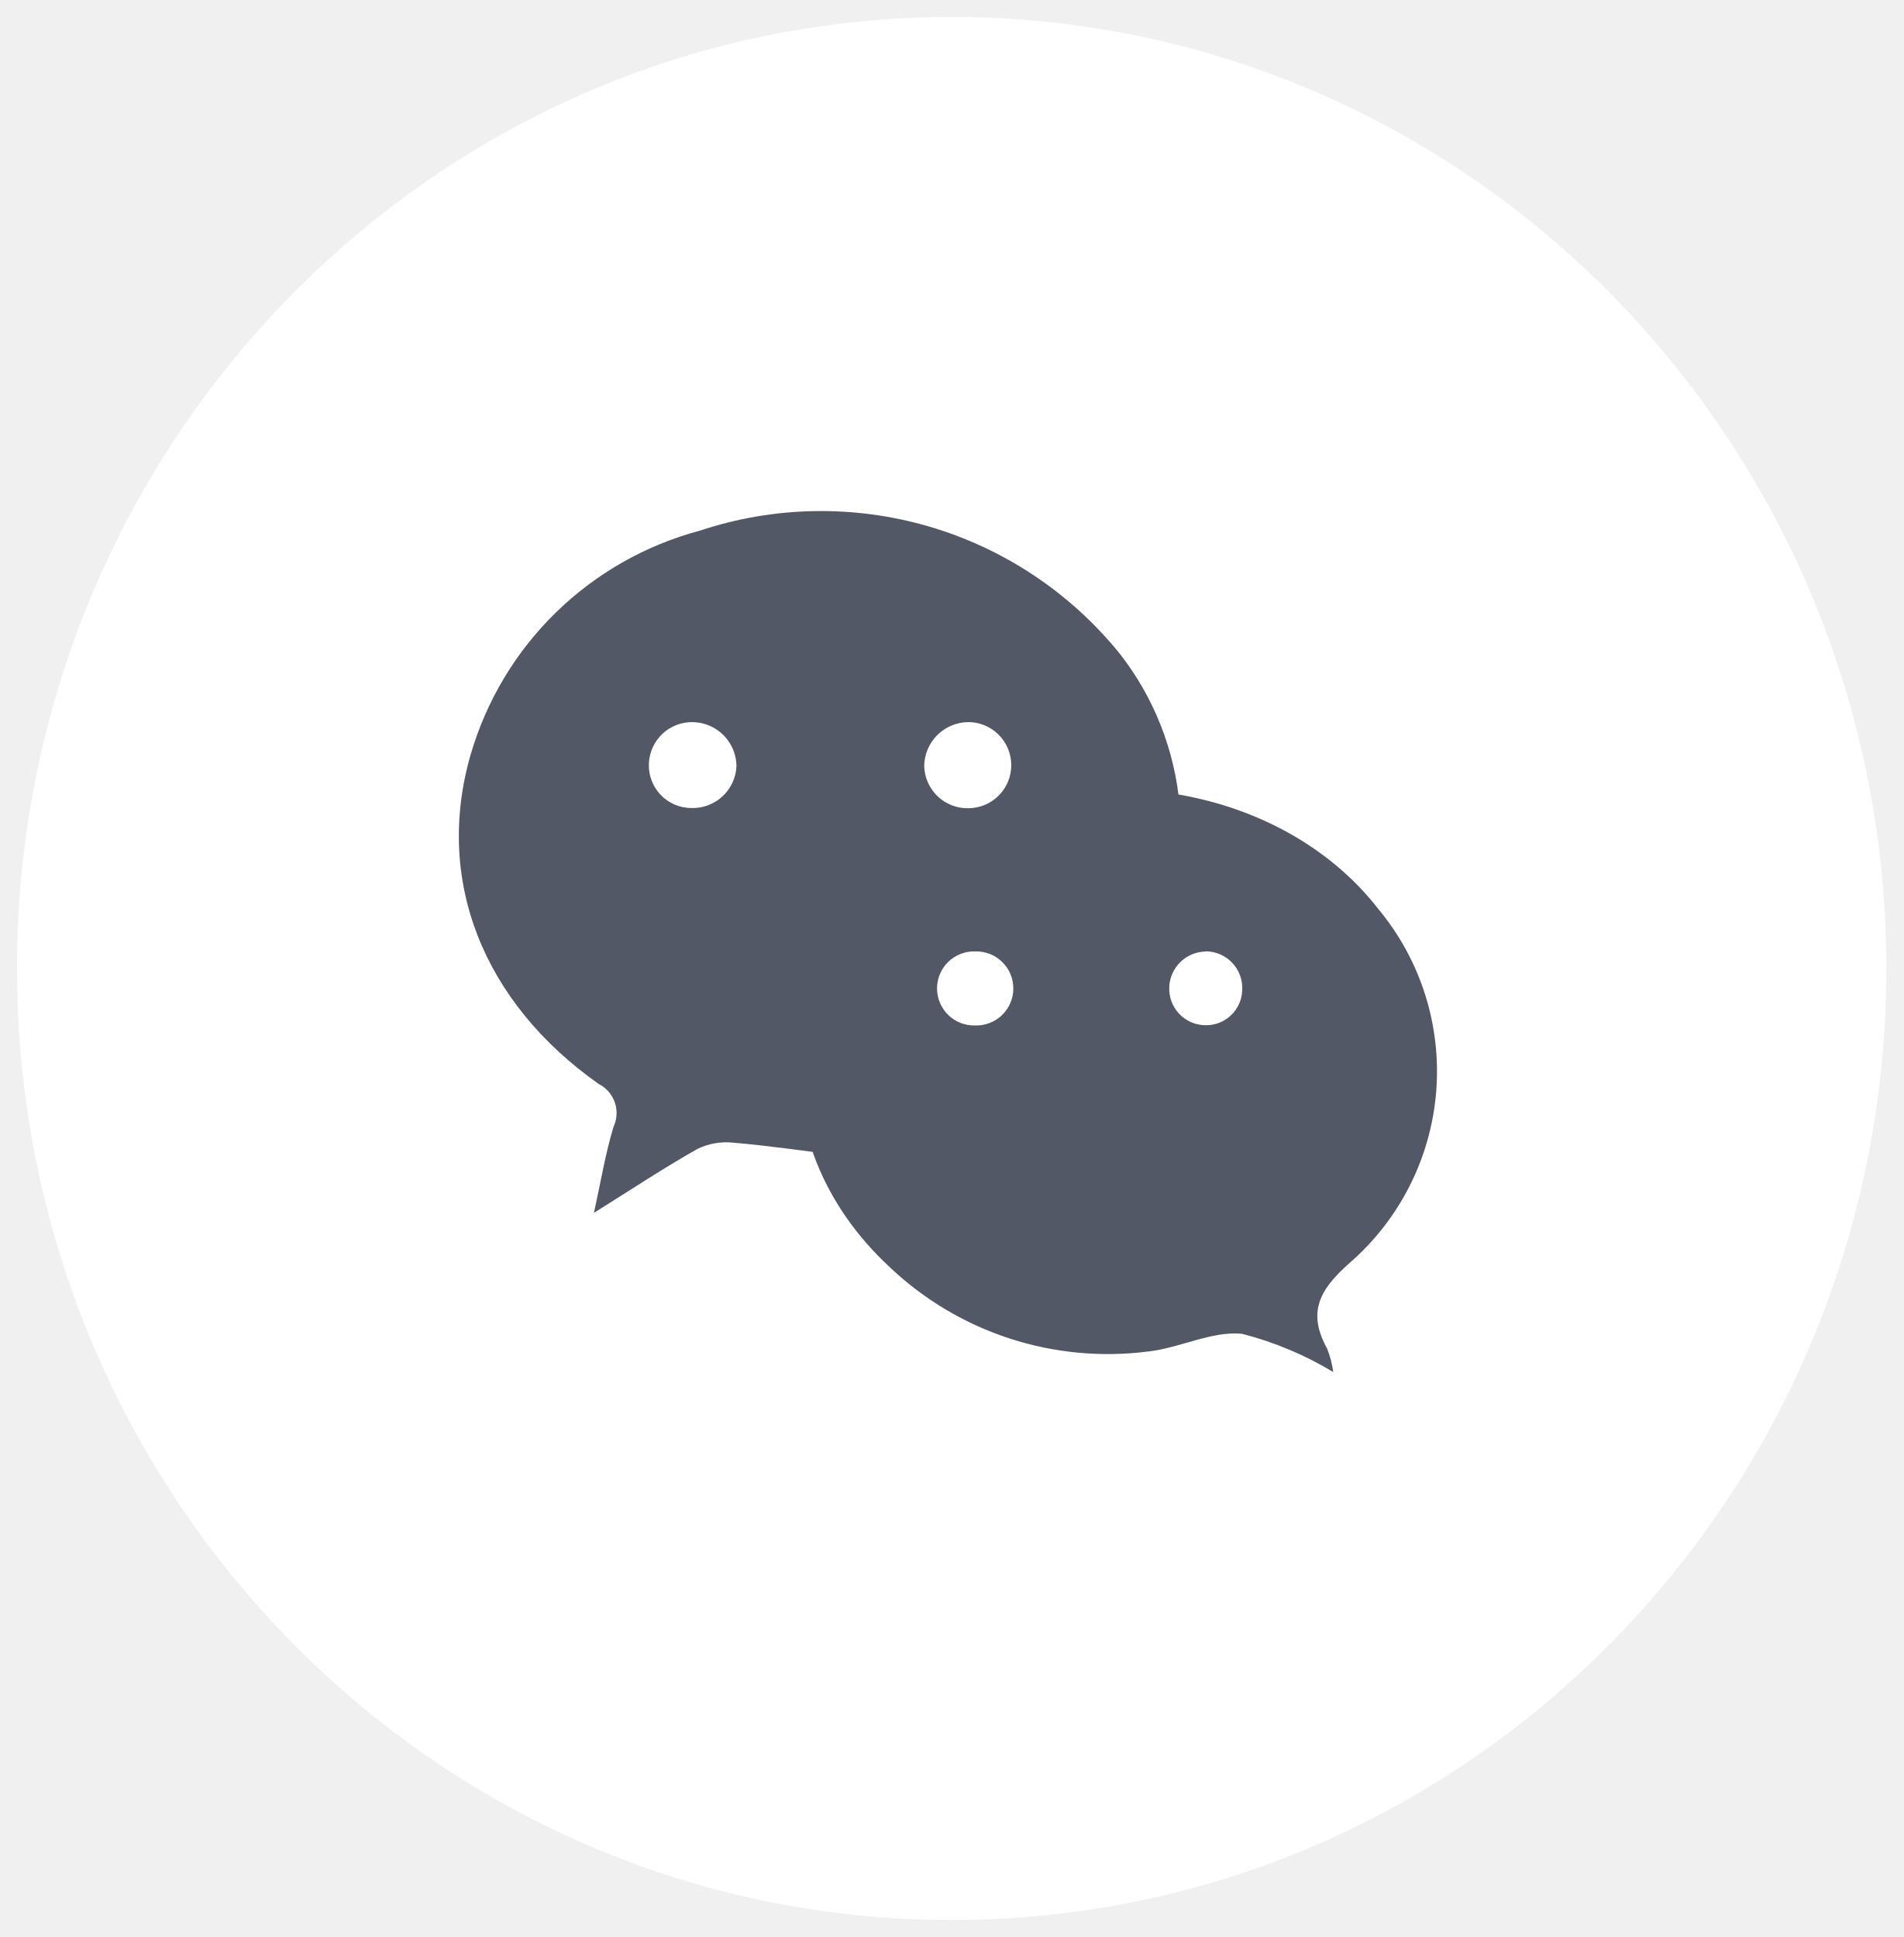
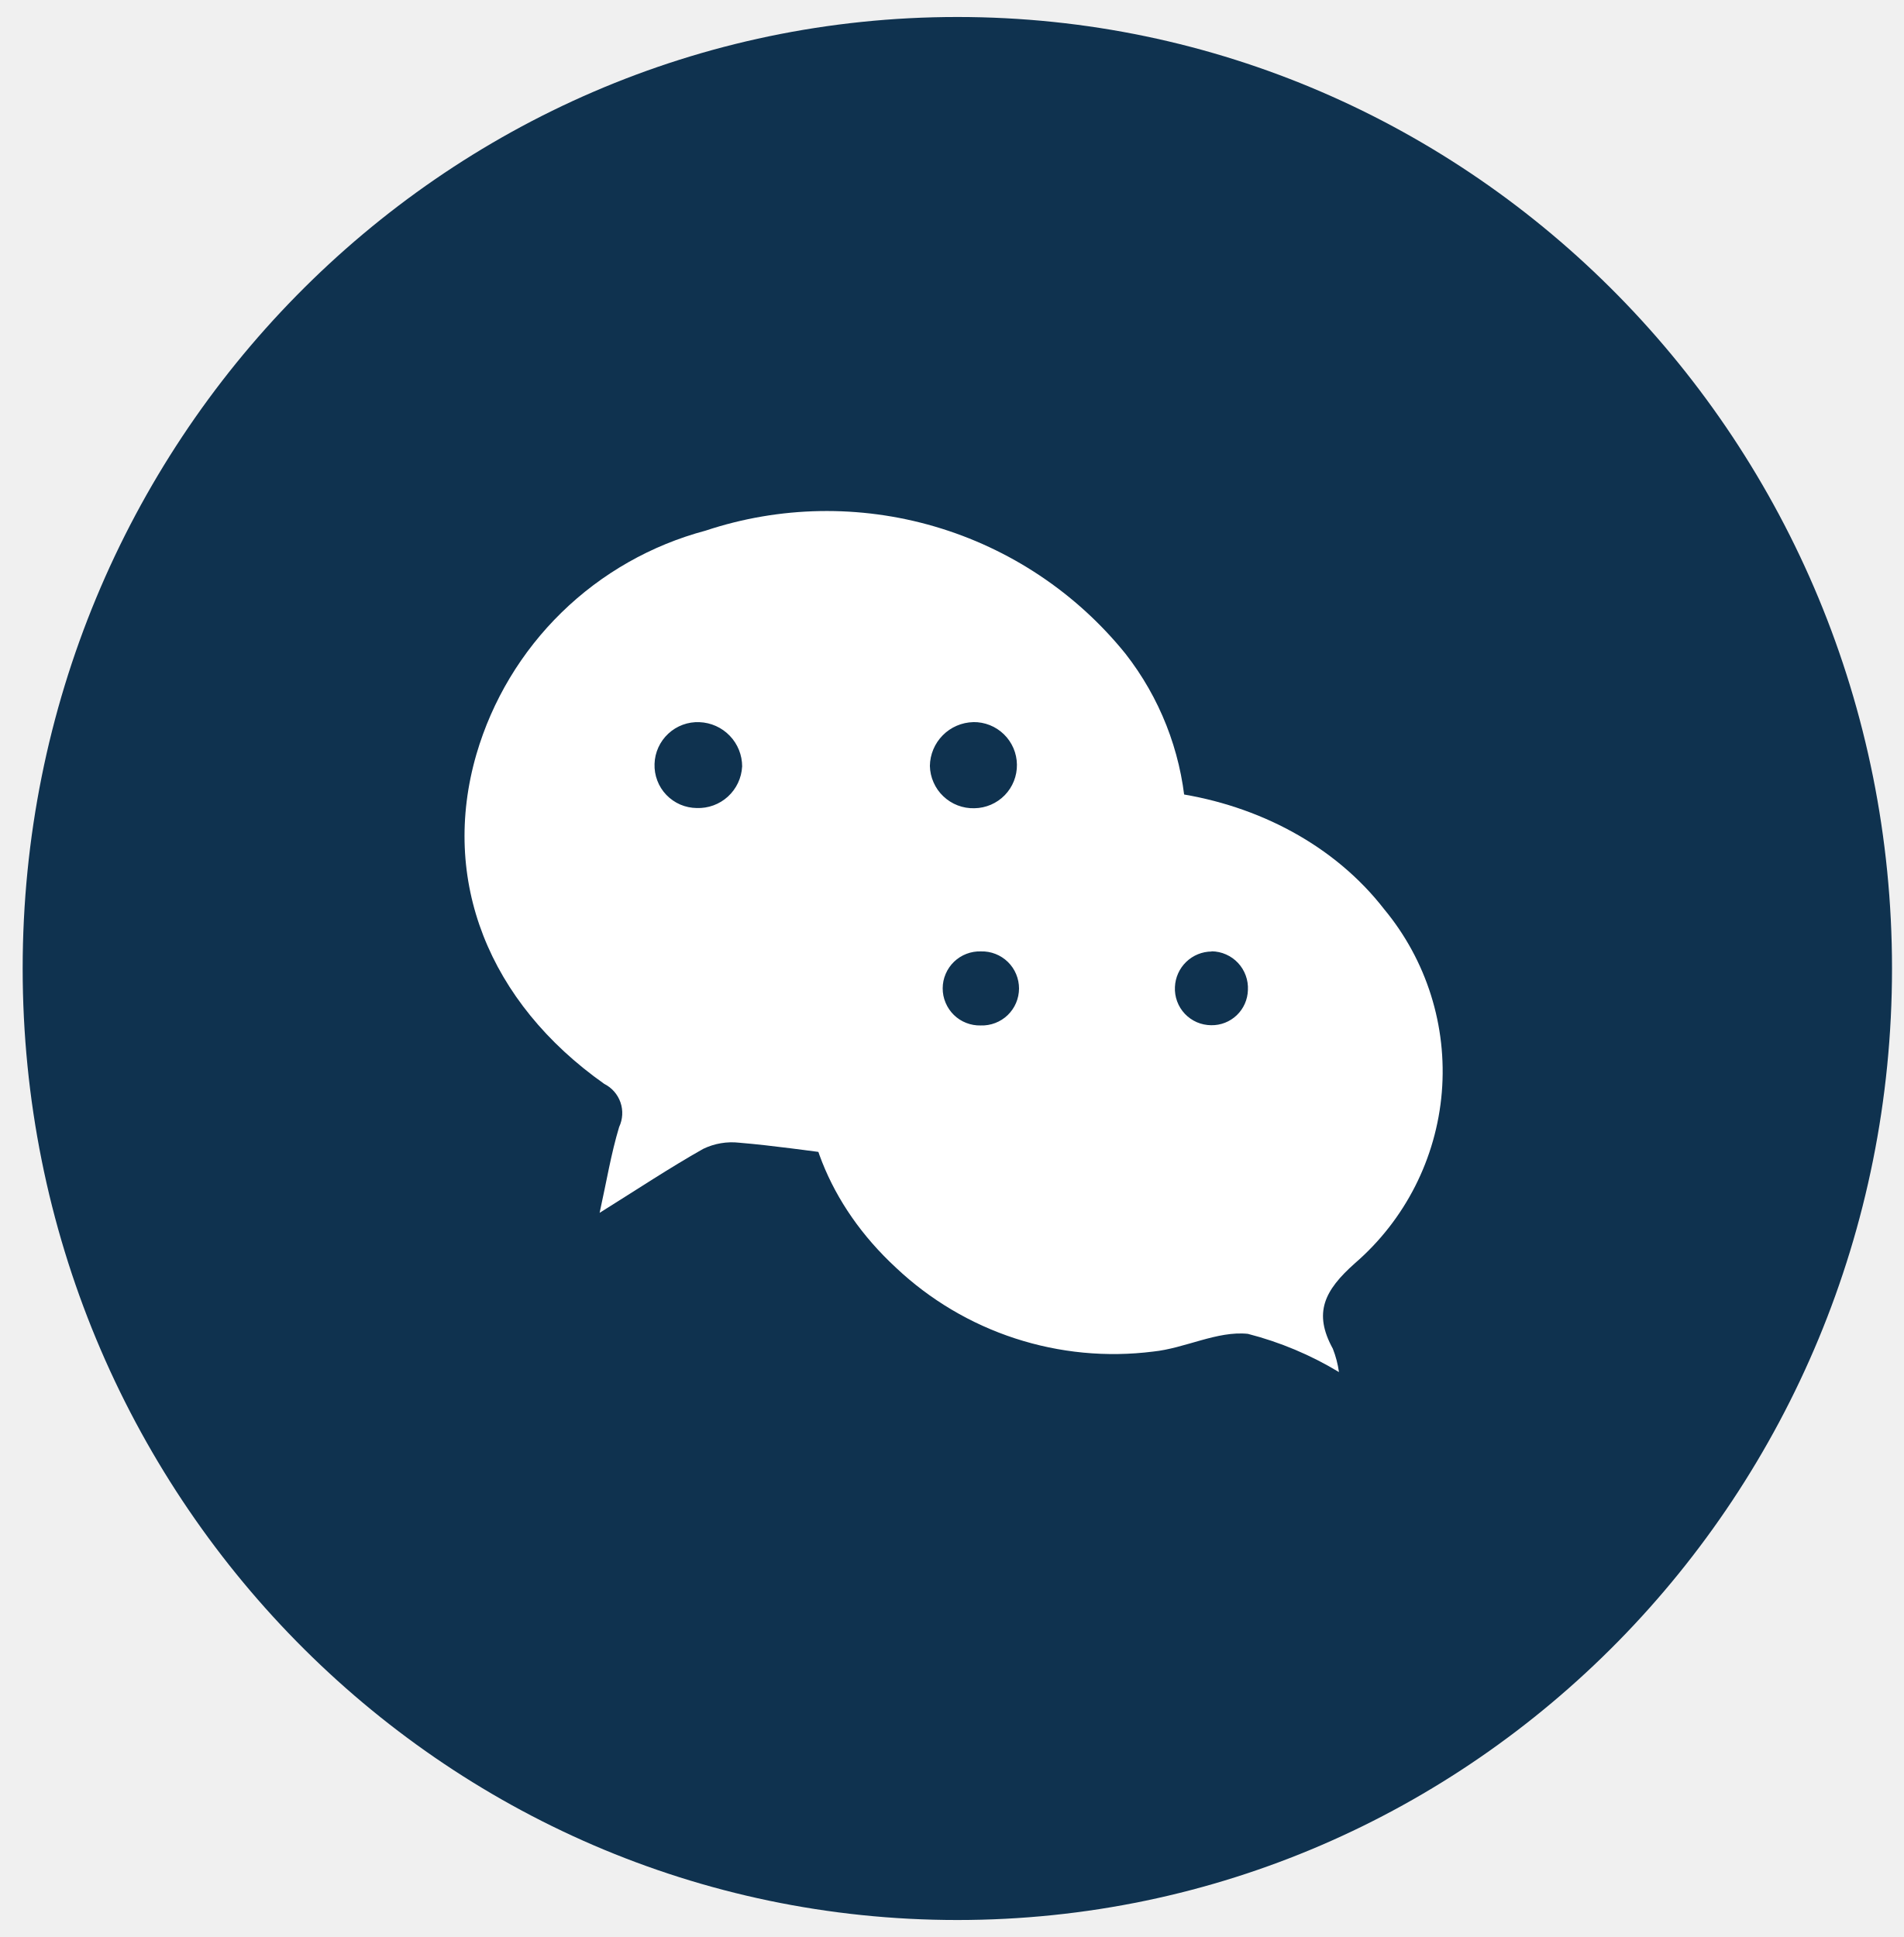
<svg xmlns="http://www.w3.org/2000/svg" width="56" height="57" viewBox="0 0 56 57" fill="none">
-   <path d="M28 56.5C43.188 56.5 55.5 43.964 55.5 28.5C55.5 13.036 43.188 0.5 28 0.5C12.812 0.5 0.5 13.036 0.5 28.5C0.5 43.964 12.812 56.5 28 56.5Z" fill="white" />
-   <path d="M34.71 23.711C31.993 23.743 29.387 24.795 27.41 26.659C26.417 27.586 25.657 28.733 25.189 30.009C24.721 31.284 24.56 32.651 24.718 34C23.611 33.863 22.602 33.712 21.587 33.627C21.223 33.585 20.854 33.648 20.524 33.807C19.539 34.363 18.594 34.991 17.475 35.69C17.68 34.761 17.813 33.947 18.049 33.165C18.156 32.938 18.171 32.679 18.089 32.441C18.007 32.204 17.836 32.008 17.612 31.896C14.212 29.496 12.777 25.896 13.85 22.196C14.313 20.612 15.177 19.174 16.358 18.021C17.54 16.869 18.998 16.04 20.593 15.615C22.775 14.89 25.127 14.848 27.335 15.494C29.542 16.141 31.499 17.446 32.945 19.235C33.953 20.524 34.565 22.078 34.708 23.708L34.71 23.711ZM21.669 22.558C21.669 22.22 21.539 21.895 21.304 21.651C21.07 21.407 20.75 21.264 20.412 21.251C20.244 21.244 20.077 21.27 19.92 21.328C19.763 21.386 19.618 21.475 19.495 21.589C19.373 21.703 19.274 21.84 19.204 21.993C19.135 22.146 19.096 22.311 19.091 22.478C19.085 22.645 19.112 22.813 19.172 22.969C19.231 23.126 19.322 23.269 19.437 23.39C19.553 23.512 19.692 23.608 19.846 23.675C20 23.741 20.165 23.776 20.333 23.778C20.671 23.79 21 23.669 21.25 23.441C21.5 23.212 21.65 22.895 21.668 22.557L21.669 22.558ZM28.469 21.25C28.131 21.258 27.809 21.397 27.571 21.637C27.333 21.877 27.197 22.2 27.192 22.538C27.196 22.706 27.233 22.872 27.3 23.025C27.369 23.179 27.466 23.318 27.588 23.434C27.71 23.549 27.854 23.64 28.011 23.7C28.168 23.76 28.335 23.789 28.503 23.784C28.839 23.779 29.16 23.642 29.394 23.401C29.629 23.16 29.758 22.836 29.753 22.5C29.749 22.163 29.611 21.843 29.37 21.608C29.129 21.374 28.805 21.244 28.469 21.249V21.25Z" fill="#535867" />
-   <path d="M39.228 40.376C38.394 39.872 37.491 39.493 36.548 39.251C35.648 39.157 34.7 39.677 33.758 39.773C32.393 39.945 31.007 39.812 29.699 39.386C28.392 38.959 27.195 38.248 26.194 37.304C22.161 33.573 22.737 27.853 27.404 24.796C31.552 22.079 37.634 22.985 40.558 26.755C41.806 28.259 42.415 30.193 42.254 32.142C42.092 34.09 41.174 35.897 39.695 37.176C38.795 37.976 38.469 38.635 39.048 39.689C39.135 39.91 39.195 40.141 39.228 40.376ZM28.688 30.176C28.834 30.181 28.979 30.157 29.115 30.104C29.251 30.052 29.376 29.973 29.481 29.872C29.586 29.77 29.669 29.649 29.727 29.515C29.784 29.381 29.814 29.236 29.814 29.091C29.815 28.945 29.786 28.8 29.73 28.666C29.674 28.531 29.591 28.409 29.486 28.307C29.382 28.205 29.258 28.125 29.123 28.072C28.987 28.019 28.842 27.993 28.696 27.997C28.55 27.992 28.405 28.016 28.268 28.069C28.132 28.121 28.008 28.2 27.903 28.301C27.798 28.402 27.714 28.524 27.657 28.658C27.599 28.792 27.57 28.936 27.569 29.082C27.569 29.228 27.597 29.373 27.654 29.507C27.71 29.642 27.793 29.764 27.897 29.866C28.001 29.968 28.125 30.048 28.261 30.101C28.397 30.154 28.542 30.18 28.688 30.176ZM35.483 28C35.203 28.002 34.935 28.111 34.734 28.305C34.533 28.499 34.414 28.763 34.402 29.042C34.395 29.187 34.417 29.332 34.467 29.468C34.517 29.604 34.594 29.728 34.694 29.834C34.794 29.939 34.914 30.023 35.047 30.081C35.18 30.138 35.324 30.168 35.469 30.169C35.749 30.174 36.019 30.068 36.222 29.874C36.424 29.681 36.541 29.415 36.549 29.135C36.557 28.989 36.535 28.843 36.485 28.706C36.435 28.569 36.358 28.443 36.259 28.337C36.159 28.23 36.039 28.145 35.905 28.086C35.772 28.027 35.628 27.996 35.482 27.994L35.483 28Z" fill="#535867" />
+   <path d="M28.167 56.5C43.355 56.5 55.667 43.964 55.667 28.5C55.667 13.036 43.355 0.5 28.167 0.5C12.979 0.5 0.667 13.036 0.667 28.5C0.667 43.964 12.979 56.5 28.167 56.5Z" fill="#0F324F" />
+   <path d="M34.877 23.711C32.16 23.742 29.554 24.795 27.577 26.659C26.584 27.586 25.823 28.733 25.356 30.008C24.888 31.284 24.727 32.651 24.885 34C23.778 33.863 22.769 33.712 21.754 33.627C21.39 33.585 21.021 33.648 20.691 33.807C19.706 34.363 18.761 34.991 17.642 35.69C17.847 34.761 17.98 33.947 18.216 33.165C18.323 32.938 18.338 32.678 18.256 32.441C18.174 32.204 18.003 32.008 17.779 31.896C14.379 29.496 12.944 25.896 14.017 22.196C14.48 20.612 15.344 19.174 16.525 18.021C17.706 16.868 19.165 16.04 20.76 15.615C22.942 14.889 25.294 14.847 27.502 15.494C29.709 16.141 31.666 17.446 33.112 19.235C34.12 20.524 34.732 22.078 34.875 23.708L34.877 23.711ZM21.836 22.558C21.836 22.22 21.706 21.894 21.471 21.651C21.237 21.407 20.917 21.264 20.579 21.251C20.411 21.244 20.244 21.27 20.087 21.328C19.93 21.386 19.785 21.475 19.663 21.589C19.54 21.703 19.441 21.84 19.371 21.993C19.302 22.145 19.263 22.31 19.258 22.478C19.252 22.645 19.279 22.812 19.339 22.969C19.398 23.126 19.488 23.269 19.604 23.39C19.72 23.511 19.859 23.608 20.013 23.675C20.167 23.741 20.332 23.776 20.5 23.778C20.838 23.79 21.168 23.669 21.417 23.441C21.667 23.212 21.817 22.895 21.835 22.557L21.836 22.558ZM28.636 21.25C28.298 21.258 27.976 21.396 27.738 21.637C27.5 21.877 27.364 22.2 27.359 22.538C27.363 22.706 27.399 22.872 27.468 23.025C27.535 23.179 27.633 23.318 27.755 23.433C27.877 23.549 28.02 23.64 28.177 23.7C28.334 23.76 28.502 23.789 28.67 23.784C29.006 23.779 29.327 23.641 29.561 23.401C29.796 23.16 29.925 22.835 29.92 22.499C29.916 22.163 29.778 21.843 29.537 21.608C29.296 21.373 28.972 21.244 28.636 21.249V21.25Z" fill="white" />
+   <path d="M39.395 40.376C38.561 39.872 37.658 39.493 36.715 39.251C35.815 39.157 34.867 39.677 33.925 39.773C32.56 39.945 31.174 39.812 29.866 39.385C28.559 38.959 27.361 38.248 26.361 37.304C22.328 33.573 22.904 27.853 27.571 24.796C31.719 22.079 37.801 22.985 40.725 26.755C41.973 28.259 42.582 30.193 42.421 32.142C42.259 34.09 41.341 35.897 39.862 37.176C38.962 37.976 38.636 38.635 39.215 39.689C39.302 39.91 39.362 40.141 39.395 40.376ZM28.855 30.176C29.001 30.181 29.146 30.156 29.282 30.104C29.418 30.052 29.543 29.973 29.648 29.872C29.753 29.77 29.837 29.649 29.894 29.515C29.951 29.381 29.981 29.236 29.982 29.09C29.982 28.945 29.953 28.8 29.897 28.666C29.841 28.531 29.758 28.409 29.654 28.307C29.549 28.205 29.425 28.125 29.29 28.072C29.154 28.018 29.009 27.993 28.863 27.997C28.717 27.992 28.572 28.016 28.435 28.069C28.299 28.121 28.175 28.2 28.07 28.301C27.965 28.402 27.881 28.524 27.824 28.658C27.766 28.792 27.736 28.936 27.736 29.082C27.735 29.228 27.764 29.373 27.821 29.507C27.877 29.642 27.96 29.764 28.064 29.866C28.168 29.968 28.292 30.048 28.428 30.101C28.564 30.154 28.709 30.18 28.855 30.176ZM35.65 28C35.37 28.002 35.102 28.111 34.901 28.305C34.7 28.499 34.581 28.763 34.569 29.042C34.561 29.187 34.584 29.332 34.634 29.468C34.684 29.604 34.761 29.728 34.861 29.834C34.961 29.939 35.081 30.023 35.214 30.081C35.347 30.138 35.491 30.168 35.636 30.169C35.916 30.174 36.186 30.068 36.389 29.874C36.591 29.68 36.708 29.415 36.716 29.135C36.724 28.989 36.702 28.843 36.652 28.706C36.602 28.569 36.525 28.443 36.426 28.337C36.326 28.23 36.206 28.145 36.072 28.086C35.939 28.027 35.795 27.996 35.649 27.994L35.65 28Z" fill="white" />
</svg>
